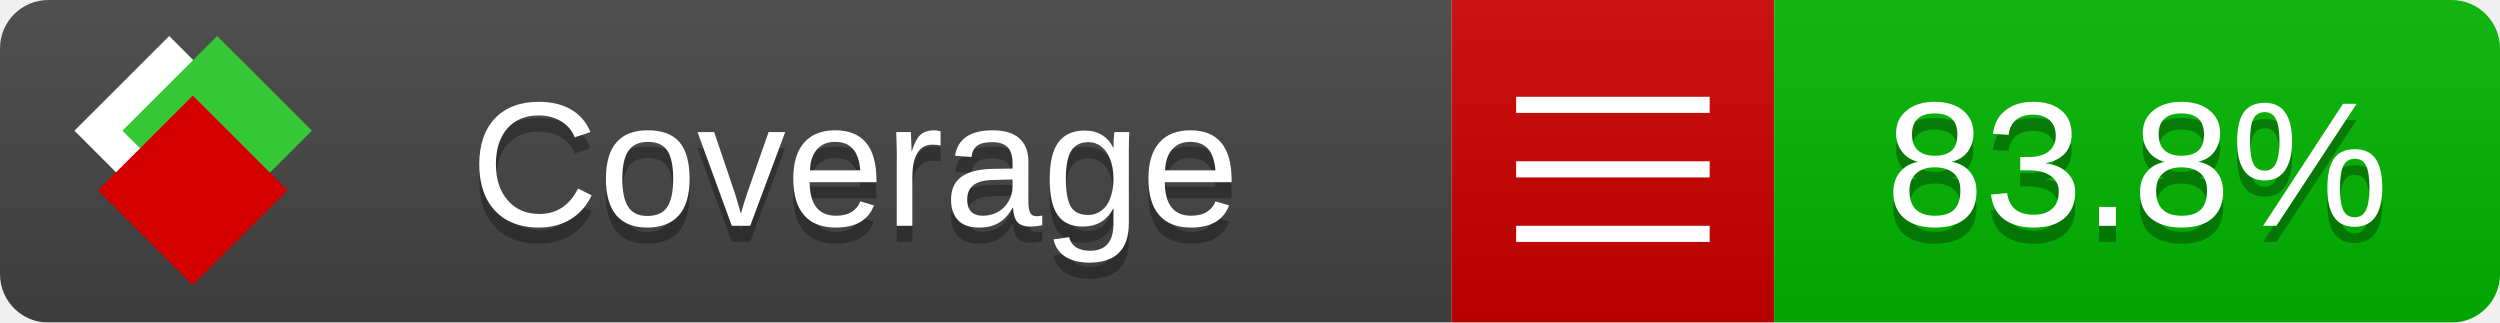
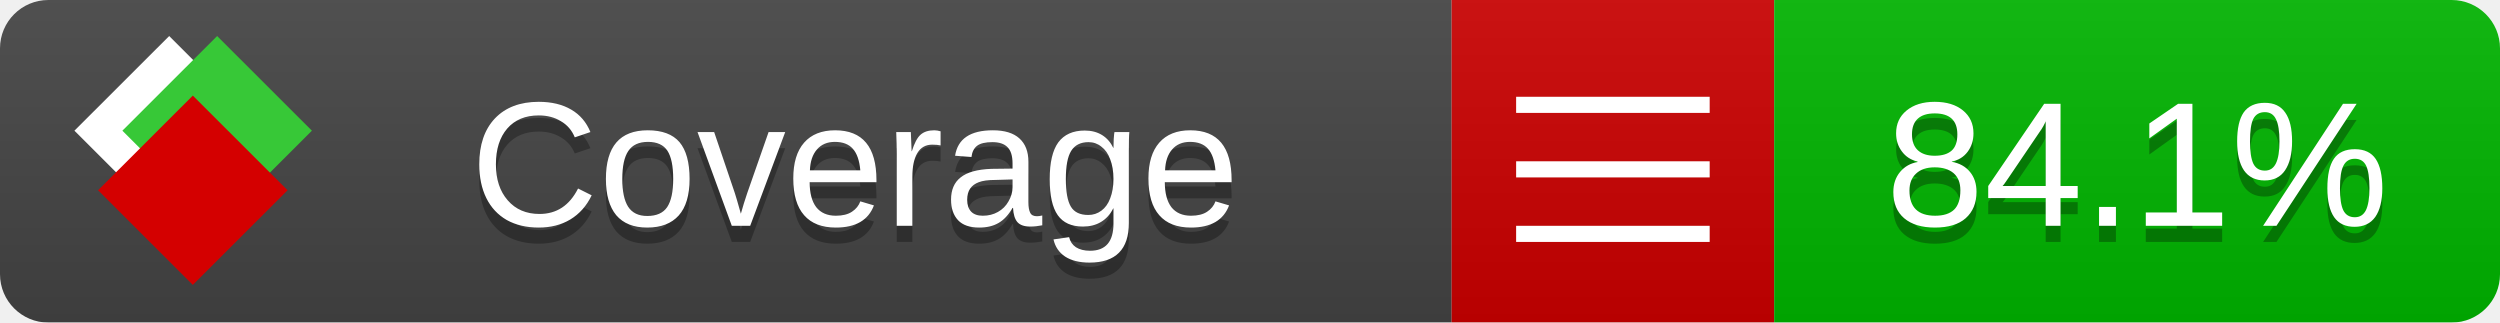
<svg xmlns="http://www.w3.org/2000/svg" xmlns:xlink="http://www.w3.org/1999/xlink" width="155" height="20">
  <style type="text/css">
          
            @keyframes fade1 {
                0% { visibility: visible; opacity: 1; }
               23% { visibility: visible; opacity: 1; }
               25% { visibility: hidden; opacity: 0; }
               48% { visibility: hidden; opacity: 0; }
               50% { visibility: hidden; opacity: 0; }
               73% { visibility: hidden; opacity: 0; }
               75% { visibility: hidden; opacity: 0; }
               98% { visibility: hidden; opacity: 0; }
              100% { visibility: visible; opacity: 1; }
            }
            @keyframes fade2 {
                0% { visibility: hidden; opacity: 0; }
               23% { visibility: hidden; opacity: 0; }
               25% { visibility: visible; opacity: 1; }
               48% { visibility: visible; opacity: 1; }
               50% { visibility: hidden; opacity: 0; }
               73% { visibility: hidden; opacity: 0; }
               75% { visibility: hidden; opacity: 0; }
               98% { visibility: hidden; opacity: 0; }
              100% { visibility: hidden; opacity: 0; }
            }
            @keyframes fade3 {
                0% { visibility: hidden; opacity: 0; }
               23% { visibility: hidden; opacity: 0; }
               25% { visibility: hidden; opacity: 0; }
               48% { visibility: hidden; opacity: 0; }
               50% { visibility: visible; opacity: 1; }
               73% { visibility: visible; opacity: 1; }
               75% { visibility: hidden; opacity: 0; }
               98% { visibility: hidden; opacity: 0; }
              100% { visibility: hidden; opacity: 0; }
            }
            @keyframes fade4 {
                0% { visibility: hidden; opacity: 0; }
               23% { visibility: hidden; opacity: 0; }
               25% { visibility: hidden; opacity: 0; }
               48% { visibility: hidden; opacity: 0; }
               50% { visibility: hidden; opacity: 0; }
               73% { visibility: hidden; opacity: 0; }
               75% { visibility: visible; opacity: 1; }
               98% { visibility: visible; opacity: 1; }
              100% { visibility: hidden; opacity: 0; }
            }
            .linecoverage {
                animation-duration: 15s;
                animation-name: fade1;
                animation-iteration-count: infinite;
            }
            .branchcoverage {
                animation-duration: 15s;
                animation-name: fade2;
                animation-iteration-count: infinite;
            }
            .methodcoverage {
                animation-duration: 15s;
                animation-name: fade3;
                animation-iteration-count: infinite;
            }
            .fullmethodcoverage {
                animation-duration: 15s;
                animation-name: fade4;
                animation-iteration-count: infinite;
            }
          
    </style>
  <defs>
    <linearGradient id="gradient" x2="0" y2="100%">
      <stop offset="0" stop-color="#bbb" stop-opacity=".1" />
      <stop offset="1" stop-opacity=".1" />
    </linearGradient>
    <linearGradient id="c">
      <stop offset="0" stop-color="#d40000" />
      <stop offset="1" stop-color="#ff2a2a" />
    </linearGradient>
    <linearGradient id="a">
      <stop offset="0" stop-color="#e0e0de" />
      <stop offset="1" stop-color="#fff" />
    </linearGradient>
    <linearGradient id="b">
      <stop offset="0" stop-color="#37c837" />
      <stop offset="1" stop-color="#217821" />
    </linearGradient>
    <linearGradient xlink:href="#a" id="e" x1="106.44" x2="69.96" y1="-11.96" y2="-46.84" gradientTransform="matrix(-.8426 -.00045 -.00045 -.8426 -94.27 -75.82)" gradientUnits="userSpaceOnUse" />
    <linearGradient xlink:href="#b" id="f" x1="56.19" x2="77.97" y1="-23.45" y2="10.62" gradientTransform="matrix(.8426 .00045 .00045 .8426 94.27 75.82)" gradientUnits="userSpaceOnUse" />
    <linearGradient xlink:href="#c" id="g" x1="79.98" x2="132.9" y1="10.79" y2="10.79" gradientTransform="matrix(.8426 .00045 .00045 .8426 94.27 75.82)" gradientUnits="userSpaceOnUse" />
    <mask id="mask">
      <rect width="155" height="20" rx="3" fill="#fff" />
    </mask>
    <g id="icon" transform="matrix(.04486 0 0 .04481 -.48 -.63)">
      <rect width="52.92" height="52.92" x="-109.72" y="-27.13" fill="url(#e)" transform="rotate(-135)" />
      <rect width="52.92" height="52.92" x="70.19" y="-39.18" fill="url(#f)" transform="rotate(45)" />
      <rect width="52.92" height="52.92" x="80.05" y="-15.74" fill="url(#g)" transform="rotate(45)" />
    </g>
  </defs>
  <g mask="url(#mask)">
    <rect x="0" y="0" width="90" height="20" fill="#444" />
    <rect x="90" y="0" width="20" height="20" fill="#c00" />
    <rect x="110" y="0" width="45" height="20" fill="#00B600" />
    <rect x="0" y="0" width="155" height="20" fill="url(#gradient)" />
  </g>
  <g>
    <path class="" stroke="#fff" d="M94 6.5 h12 M94 10.5 h12 M94 14.5 h12" />
  </g>
  <g fill="#fff" text-anchor="middle" font-family="Verdana,Arial,Geneva,sans-serif" font-size="11">
    <a xlink:href="https://github.com/danielpalme/ReportGenerator" target="_top">
      <use xlink:href="#icon" transform="translate(3,1) scale(3.5)" />
    </a>
    <text x="53" y="15" fill="#010101" fill-opacity=".3">Coverage</text>
    <text x="53" y="14" fill="#fff">Coverage</text>
-     <text class="" x="132.5" y="15" fill="#010101" fill-opacity=".3">83.8%</text>
-     <text class="" x="132.5" y="14">83.8%</text>
+     <text class="" x="132.5" y="15" fill="#010101" fill-opacity=".3">84.1%</text>
+     <text class="" x="132.5" y="14">84.1%</text>
  </g>
  <g>
    <rect class="" x="90" y="0" width="65" height="20" fill-opacity="0" />
  </g>
</svg>
